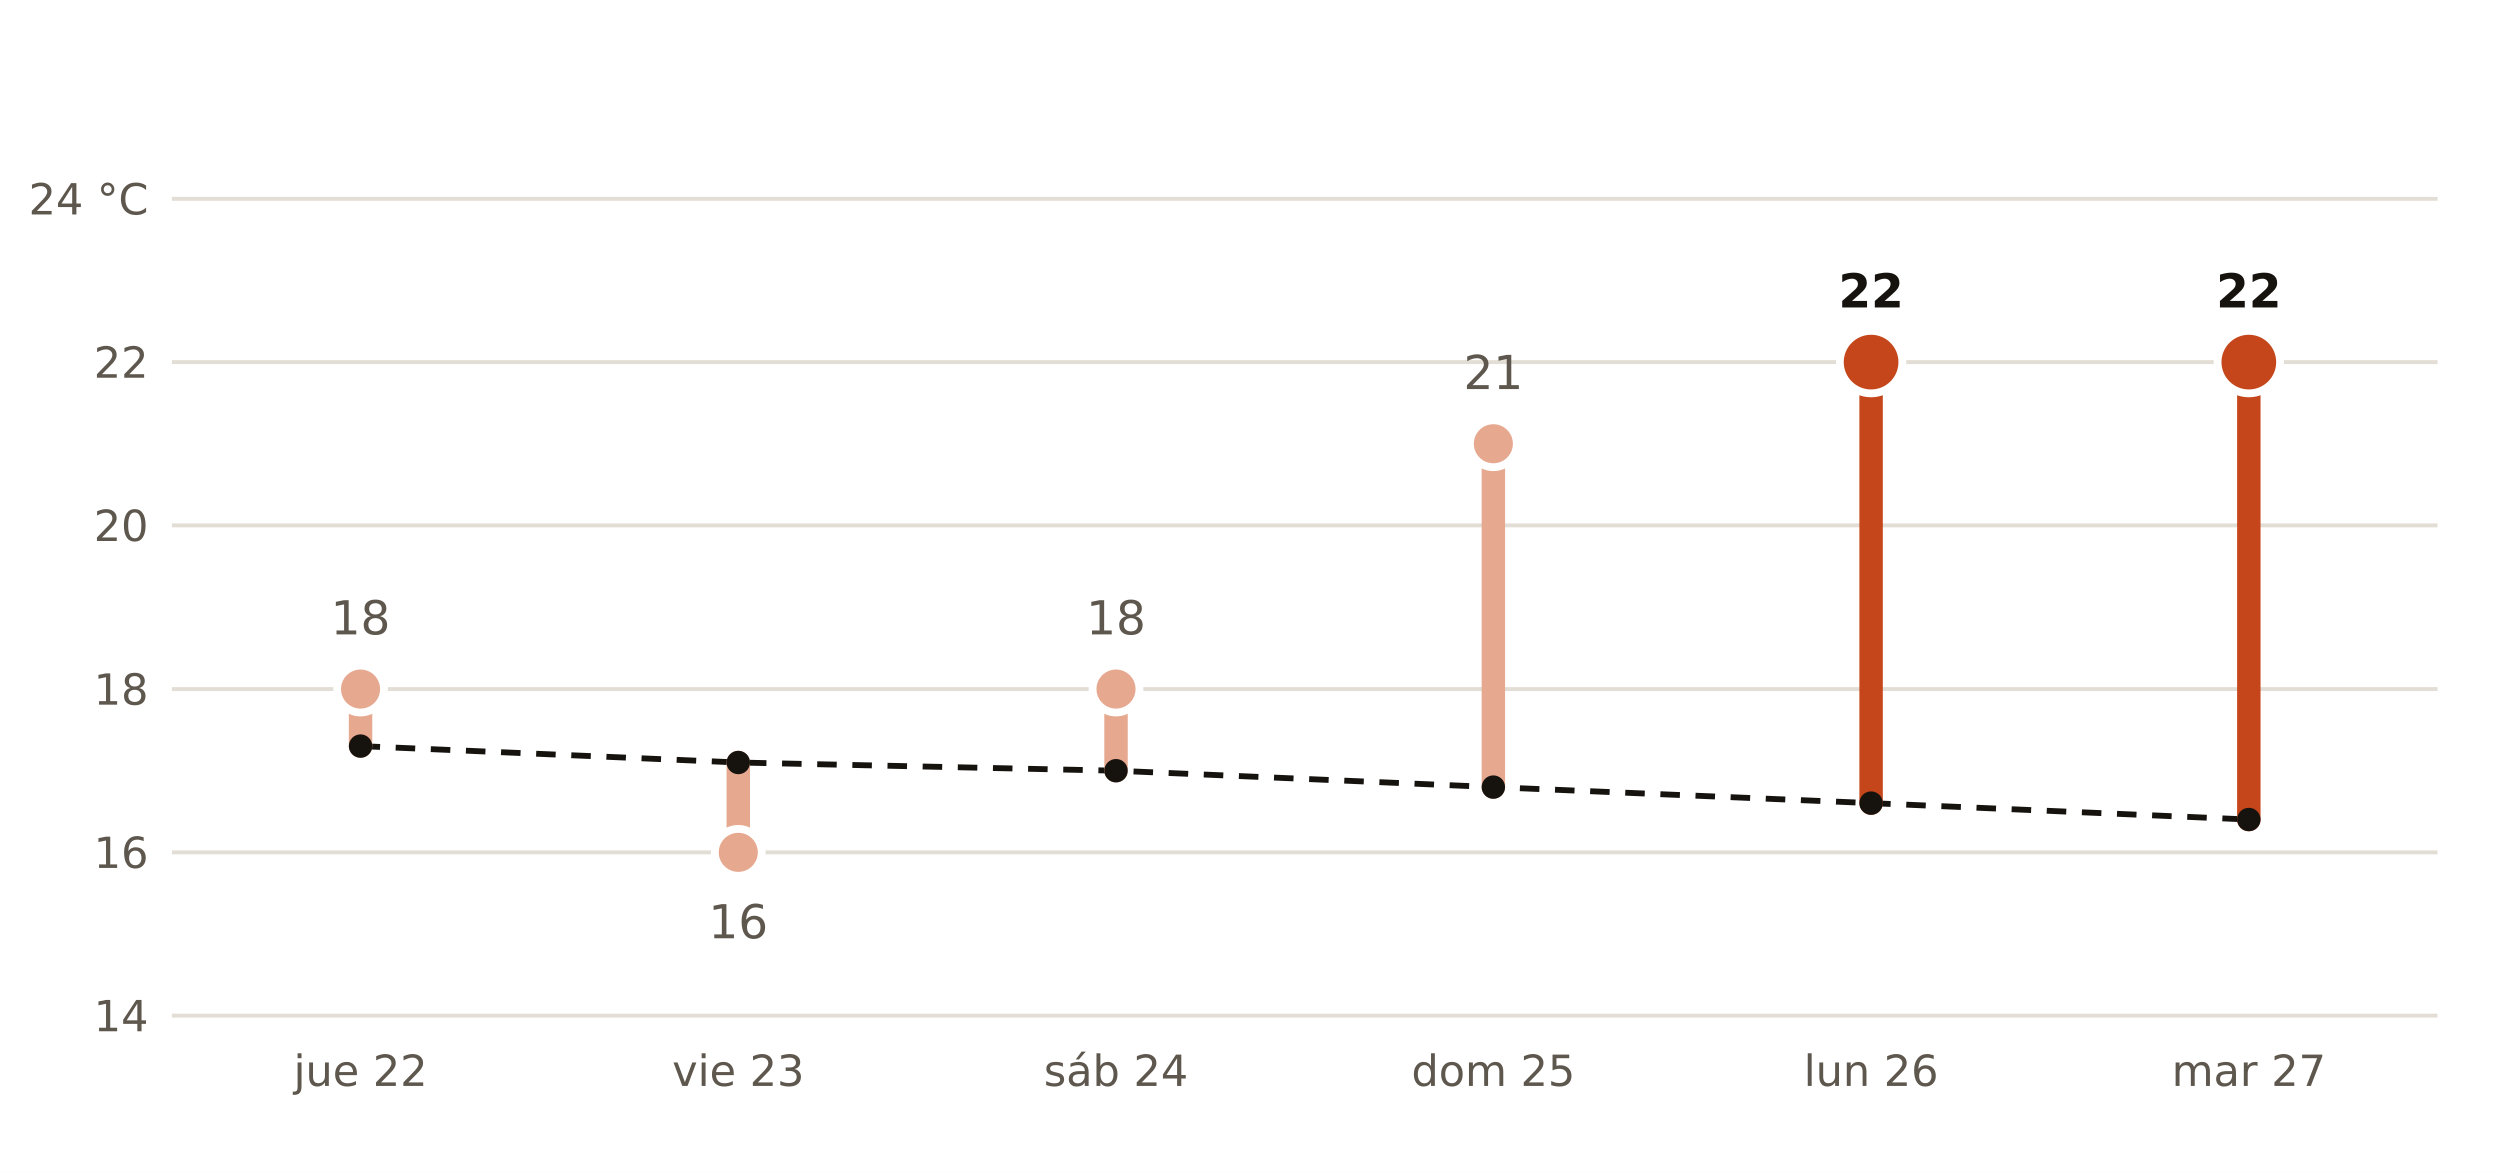
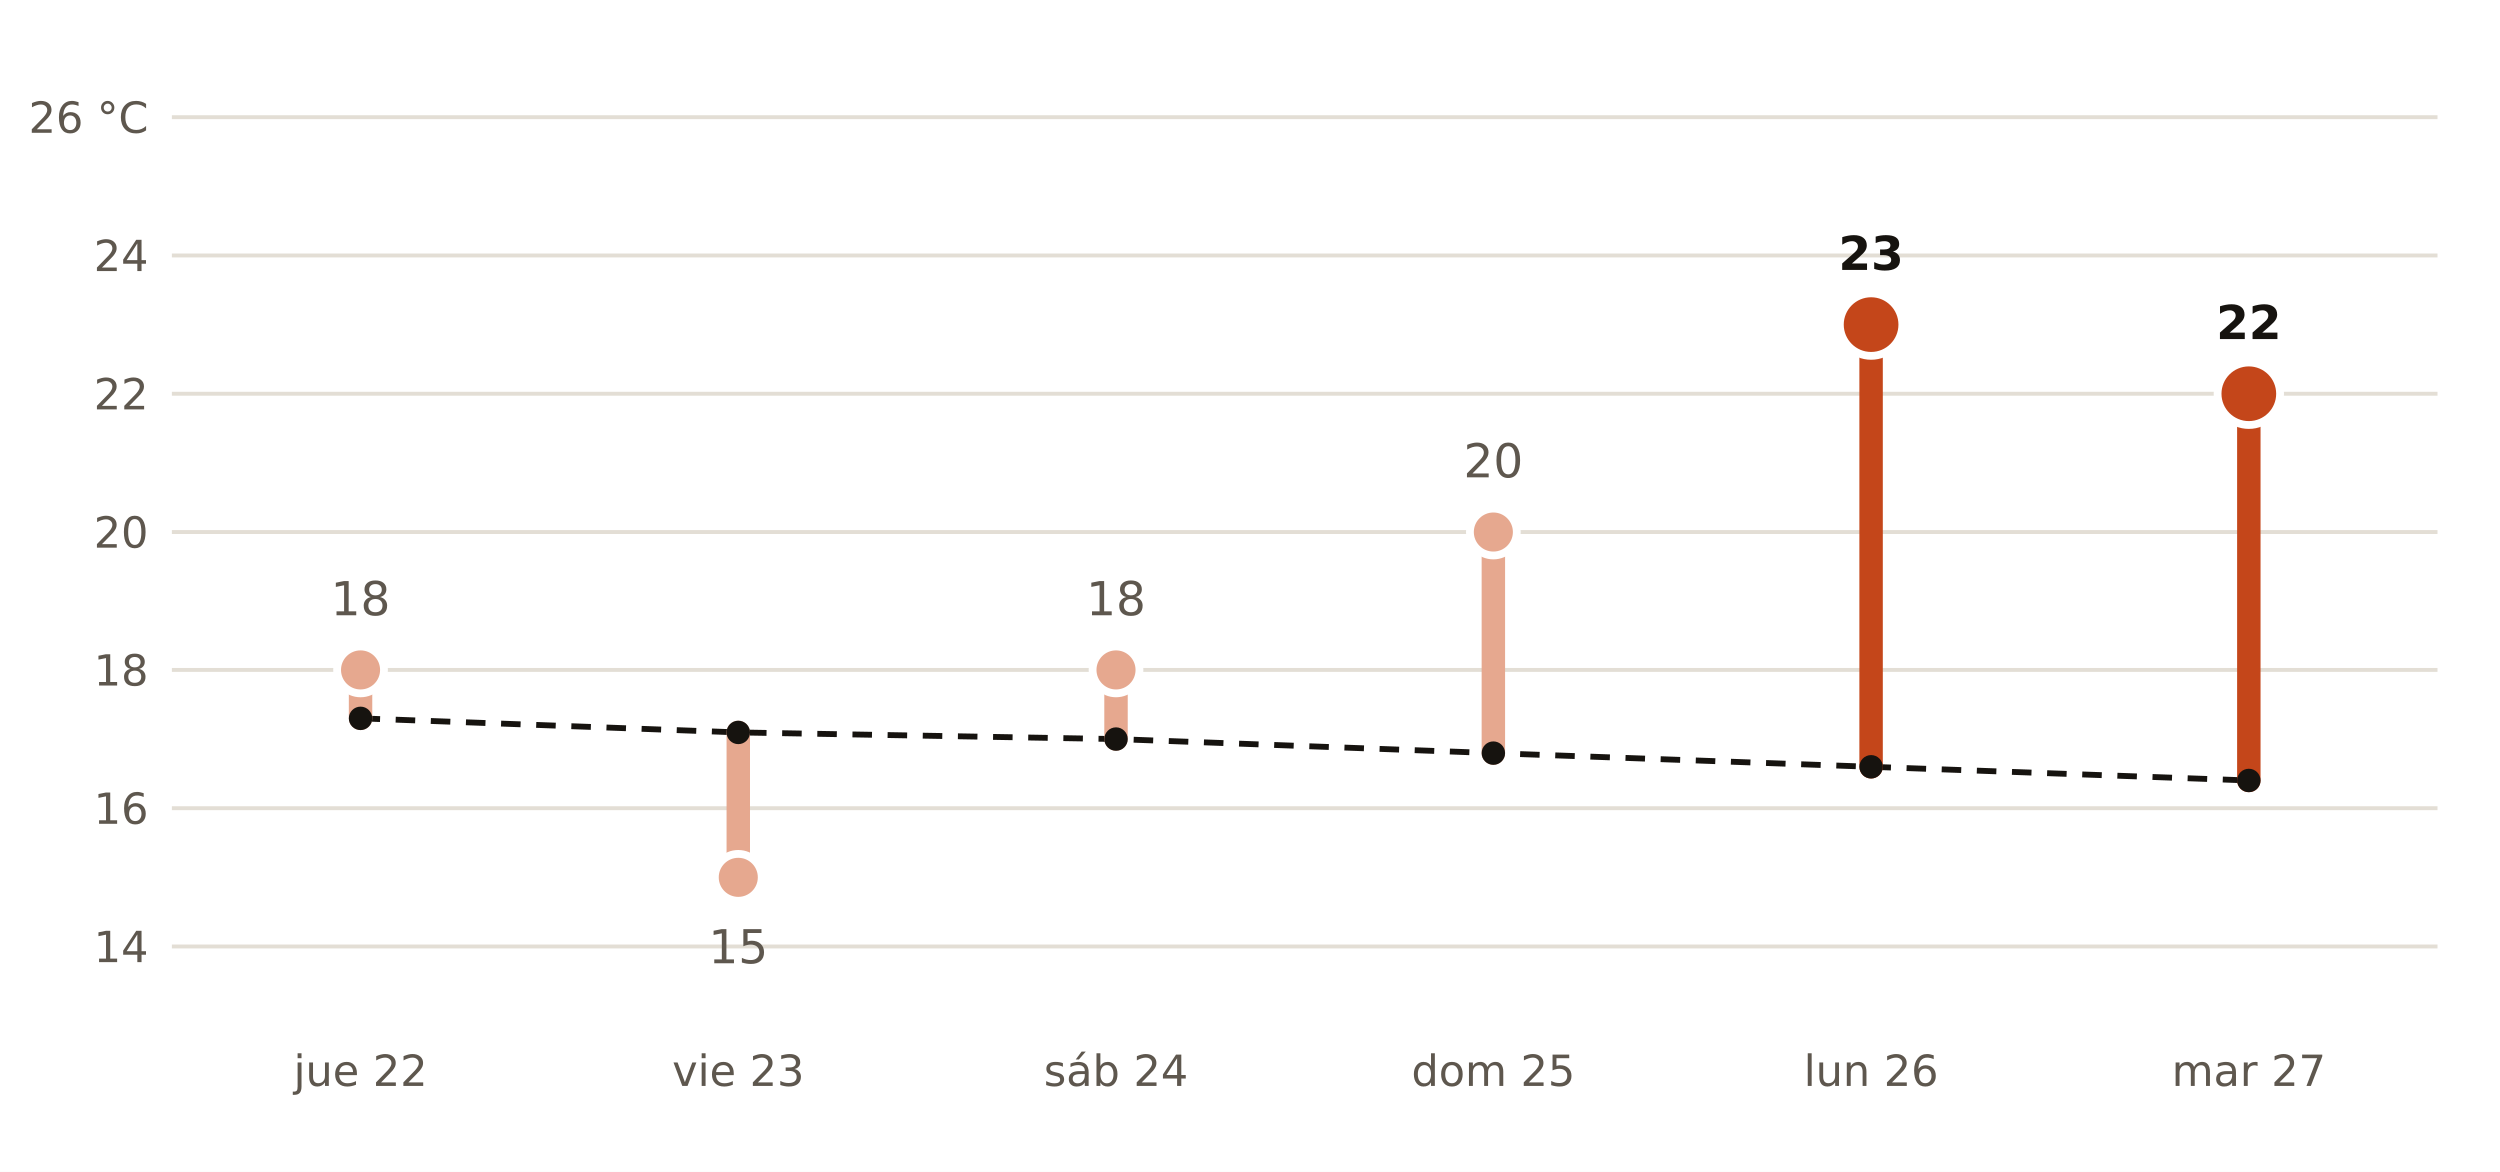
<svg xmlns="http://www.w3.org/2000/svg" viewBox="0 0 640 300" width="640" height="300" role="img" aria-label="Máxima prevista por AEMET en Vitoria-Gasteiz frente a la normal de la estación de Foronda-Txokiza">
  <rect width="640" height="300" fill="#FFFFFF" />
-   <polyline points="92.3,191.0 189.0,195.2 285.7,197.3 382.3,201.5 479.0,205.6 575.7,209.8" fill="none" stroke="#16130F" stroke-width="1.5" stroke-dasharray="5 4" />
-   <line x1="44" x2="624" y1="260.0" y2="260.0" stroke="#E3DED5" stroke-width="1" />
-   <text x="38.0" y="264.0" font-size="11" fill="#5E574E" text-anchor="end" font-weight="400" font-family="Public Sans, DejaVu Sans, Arial, sans-serif">14</text>
-   <line x1="44" x2="624" y1="218.2" y2="218.2" stroke="#E3DED5" stroke-width="1" />
-   <text x="38.0" y="222.2" font-size="11" fill="#5E574E" text-anchor="end" font-weight="400" font-family="Public Sans, DejaVu Sans, Arial, sans-serif">16</text>
-   <line x1="44" x2="624" y1="176.4" y2="176.4" stroke="#E3DED5" stroke-width="1" />
-   <text x="38.0" y="180.4" font-size="11" fill="#5E574E" text-anchor="end" font-weight="400" font-family="Public Sans, DejaVu Sans, Arial, sans-serif">18</text>
-   <line x1="44" x2="624" y1="134.5" y2="134.5" stroke="#E3DED5" stroke-width="1" />
-   <text x="38.0" y="138.5" font-size="11" fill="#5E574E" text-anchor="end" font-weight="400" font-family="Public Sans, DejaVu Sans, Arial, sans-serif">20</text>
-   <line x1="44" x2="624" y1="92.7" y2="92.7" stroke="#E3DED5" stroke-width="1" />
-   <text x="38.0" y="96.7" font-size="11" fill="#5E574E" text-anchor="end" font-weight="400" font-family="Public Sans, DejaVu Sans, Arial, sans-serif">22</text>
-   <line x1="44" x2="624" y1="50.9" y2="50.9" stroke="#E3DED5" stroke-width="1" />
-   <text x="38.0" y="54.9" font-size="11" fill="#5E574E" text-anchor="end" font-weight="400" font-family="Public Sans, DejaVu Sans, Arial, sans-serif">24 °C</text>
-   <line x1="92.3" x2="92.3" y1="191.0" y2="176.4" stroke="#E6A88F" stroke-width="6" stroke-linecap="round" />
-   <circle cx="92.3" cy="176.4" r="6" fill="#E6A88F" stroke="#FFFFFF" stroke-width="2" />
-   <text x="92.3" y="162.4" font-size="12" fill="#5E574E" text-anchor="middle" font-weight="400" font-family="Public Sans, DejaVu Sans, Arial, sans-serif">18</text>
+   <polyline points="92.3,183.9 189.0,187.5 285.7,189.2 382.3,192.8 479.0,196.3 575.7,199.8" fill="none" stroke="#16130F" stroke-width="1.5" stroke-dasharray="5 4" />
+   <line x1="44" x2="624" y1="242.3" y2="242.3" stroke="#E3DED5" stroke-width="1" />
+   <text x="38.0" y="246.3" font-size="11" fill="#5E574E" text-anchor="end" font-weight="400" font-family="Public Sans, DejaVu Sans, Arial, sans-serif">14</text>
+   <line x1="44" x2="624" y1="206.9" y2="206.9" stroke="#E3DED5" stroke-width="1" />
+   <text x="38.0" y="210.9" font-size="11" fill="#5E574E" text-anchor="end" font-weight="400" font-family="Public Sans, DejaVu Sans, Arial, sans-serif">16</text>
+   <line x1="44" x2="624" y1="171.5" y2="171.5" stroke="#E3DED5" stroke-width="1" />
+   <text x="38.0" y="175.5" font-size="11" fill="#5E574E" text-anchor="end" font-weight="400" font-family="Public Sans, DejaVu Sans, Arial, sans-serif">18</text>
+   <line x1="44" x2="624" y1="136.2" y2="136.2" stroke="#E3DED5" stroke-width="1" />
+   <text x="38.0" y="140.2" font-size="11" fill="#5E574E" text-anchor="end" font-weight="400" font-family="Public Sans, DejaVu Sans, Arial, sans-serif">20</text>
+   <line x1="44" x2="624" y1="100.8" y2="100.8" stroke="#E3DED5" stroke-width="1" />
+   <text x="38.0" y="104.8" font-size="11" fill="#5E574E" text-anchor="end" font-weight="400" font-family="Public Sans, DejaVu Sans, Arial, sans-serif">22</text>
+   <line x1="44" x2="624" y1="65.4" y2="65.4" stroke="#E3DED5" stroke-width="1" />
+   <text x="38.0" y="69.4" font-size="11" fill="#5E574E" text-anchor="end" font-weight="400" font-family="Public Sans, DejaVu Sans, Arial, sans-serif">24</text>
+   <line x1="44" x2="624" y1="30.0" y2="30.0" stroke="#E3DED5" stroke-width="1" />
+   <text x="38.0" y="34.0" font-size="11" fill="#5E574E" text-anchor="end" font-weight="400" font-family="Public Sans, DejaVu Sans, Arial, sans-serif">26 °C</text>
+   <line x1="92.3" x2="92.3" y1="183.9" y2="171.5" stroke="#E6A88F" stroke-width="6" stroke-linecap="round" />
+   <circle cx="92.3" cy="171.5" r="6" fill="#E6A88F" stroke="#FFFFFF" stroke-width="2" />
+   <text x="92.3" y="157.5" font-size="12" fill="#5E574E" text-anchor="middle" font-weight="400" font-family="Public Sans, DejaVu Sans, Arial, sans-serif">18</text>
  <text x="92.3" y="278.0" font-size="11" fill="#5E574E" text-anchor="middle" font-weight="400" font-family="Public Sans, DejaVu Sans, Arial, sans-serif">jue 22</text>
-   <line x1="189.0" x2="189.0" y1="195.2" y2="218.2" stroke="#E6A88F" stroke-width="6" stroke-linecap="round" />
-   <circle cx="189.0" cy="218.2" r="6" fill="#E6A88F" stroke="#FFFFFF" stroke-width="2" />
-   <text x="189.0" y="240.2" font-size="12" fill="#5E574E" text-anchor="middle" font-weight="400" font-family="Public Sans, DejaVu Sans, Arial, sans-serif">16</text>
+   <line x1="189.0" x2="189.0" y1="187.5" y2="224.6" stroke="#E6A88F" stroke-width="6" stroke-linecap="round" />
+   <circle cx="189.0" cy="224.6" r="6" fill="#E6A88F" stroke="#FFFFFF" stroke-width="2" />
+   <text x="189.0" y="246.6" font-size="12" fill="#5E574E" text-anchor="middle" font-weight="400" font-family="Public Sans, DejaVu Sans, Arial, sans-serif">15</text>
  <text x="189.0" y="278.0" font-size="11" fill="#5E574E" text-anchor="middle" font-weight="400" font-family="Public Sans, DejaVu Sans, Arial, sans-serif">vie 23</text>
-   <line x1="285.7" x2="285.7" y1="197.3" y2="176.4" stroke="#E6A88F" stroke-width="6" stroke-linecap="round" />
-   <circle cx="285.7" cy="176.4" r="6" fill="#E6A88F" stroke="#FFFFFF" stroke-width="2" />
-   <text x="285.7" y="162.4" font-size="12" fill="#5E574E" text-anchor="middle" font-weight="400" font-family="Public Sans, DejaVu Sans, Arial, sans-serif">18</text>
+   <line x1="285.7" x2="285.7" y1="189.2" y2="171.5" stroke="#E6A88F" stroke-width="6" stroke-linecap="round" />
+   <circle cx="285.7" cy="171.5" r="6" fill="#E6A88F" stroke="#FFFFFF" stroke-width="2" />
+   <text x="285.7" y="157.5" font-size="12" fill="#5E574E" text-anchor="middle" font-weight="400" font-family="Public Sans, DejaVu Sans, Arial, sans-serif">18</text>
  <text x="285.7" y="278.0" font-size="11" fill="#5E574E" text-anchor="middle" font-weight="400" font-family="Public Sans, DejaVu Sans, Arial, sans-serif">sáb 24</text>
-   <line x1="382.3" x2="382.3" y1="201.5" y2="113.6" stroke="#E6A88F" stroke-width="6" stroke-linecap="round" />
-   <circle cx="382.3" cy="113.6" r="6" fill="#E6A88F" stroke="#FFFFFF" stroke-width="2" />
-   <text x="382.3" y="99.6" font-size="12" fill="#5E574E" text-anchor="middle" font-weight="400" font-family="Public Sans, DejaVu Sans, Arial, sans-serif">21</text>
+   <line x1="382.3" x2="382.3" y1="192.8" y2="136.2" stroke="#E6A88F" stroke-width="6" stroke-linecap="round" />
+   <circle cx="382.3" cy="136.2" r="6" fill="#E6A88F" stroke="#FFFFFF" stroke-width="2" />
+   <text x="382.3" y="122.2" font-size="12" fill="#5E574E" text-anchor="middle" font-weight="400" font-family="Public Sans, DejaVu Sans, Arial, sans-serif">20</text>
  <text x="382.3" y="278.0" font-size="11" fill="#5E574E" text-anchor="middle" font-weight="400" font-family="Public Sans, DejaVu Sans, Arial, sans-serif">dom 25</text>
-   <line x1="479.0" x2="479.0" y1="205.6" y2="92.7" stroke="#C4461A" stroke-width="6" stroke-linecap="round" />
-   <circle cx="479.0" cy="92.7" r="8" fill="#C4461A" stroke="#FFFFFF" stroke-width="2" />
-   <text x="479.0" y="78.7" font-size="12" fill="#16130F" text-anchor="middle" font-weight="700" font-family="Public Sans, DejaVu Sans, Arial, sans-serif">22</text>
+   <line x1="479.0" x2="479.0" y1="196.3" y2="83.1" stroke="#C4461A" stroke-width="6" stroke-linecap="round" />
+   <circle cx="479.0" cy="83.1" r="8" fill="#C4461A" stroke="#FFFFFF" stroke-width="2" />
+   <text x="479.0" y="69.1" font-size="12" fill="#16130F" text-anchor="middle" font-weight="700" font-family="Public Sans, DejaVu Sans, Arial, sans-serif">23</text>
  <text x="479.0" y="278.0" font-size="11" fill="#5E574E" text-anchor="middle" font-weight="400" font-family="Public Sans, DejaVu Sans, Arial, sans-serif">lun 26</text>
-   <line x1="575.7" x2="575.7" y1="209.8" y2="92.7" stroke="#C4461A" stroke-width="6" stroke-linecap="round" />
-   <circle cx="575.7" cy="92.7" r="8" fill="#C4461A" stroke="#FFFFFF" stroke-width="2" />
-   <text x="575.7" y="78.7" font-size="12" fill="#16130F" text-anchor="middle" font-weight="700" font-family="Public Sans, DejaVu Sans, Arial, sans-serif">22</text>
+   <line x1="575.7" x2="575.7" y1="199.8" y2="100.8" stroke="#C4461A" stroke-width="6" stroke-linecap="round" />
+   <circle cx="575.7" cy="100.8" r="8" fill="#C4461A" stroke="#FFFFFF" stroke-width="2" />
+   <text x="575.7" y="86.8" font-size="12" fill="#16130F" text-anchor="middle" font-weight="700" font-family="Public Sans, DejaVu Sans, Arial, sans-serif">22</text>
  <text x="575.7" y="278.0" font-size="11" fill="#5E574E" text-anchor="middle" font-weight="400" font-family="Public Sans, DejaVu Sans, Arial, sans-serif">mar 27</text>
-   <circle cx="92.3" cy="191.0" r="3" fill="#16130F" />
-   <circle cx="189.0" cy="195.2" r="3" fill="#16130F" />
-   <circle cx="285.7" cy="197.3" r="3" fill="#16130F" />
-   <circle cx="382.3" cy="201.5" r="3" fill="#16130F" />
-   <circle cx="479.0" cy="205.6" r="3" fill="#16130F" />
-   <circle cx="575.7" cy="209.8" r="3" fill="#16130F" />
+   <circle cx="92.3" cy="183.9" r="3" fill="#16130F" />
+   <circle cx="189.0" cy="187.5" r="3" fill="#16130F" />
+   <circle cx="285.7" cy="189.2" r="3" fill="#16130F" />
+   <circle cx="382.3" cy="192.8" r="3" fill="#16130F" />
+   <circle cx="479.0" cy="196.3" r="3" fill="#16130F" />
+   <circle cx="575.7" cy="199.8" r="3" fill="#16130F" />
</svg>
